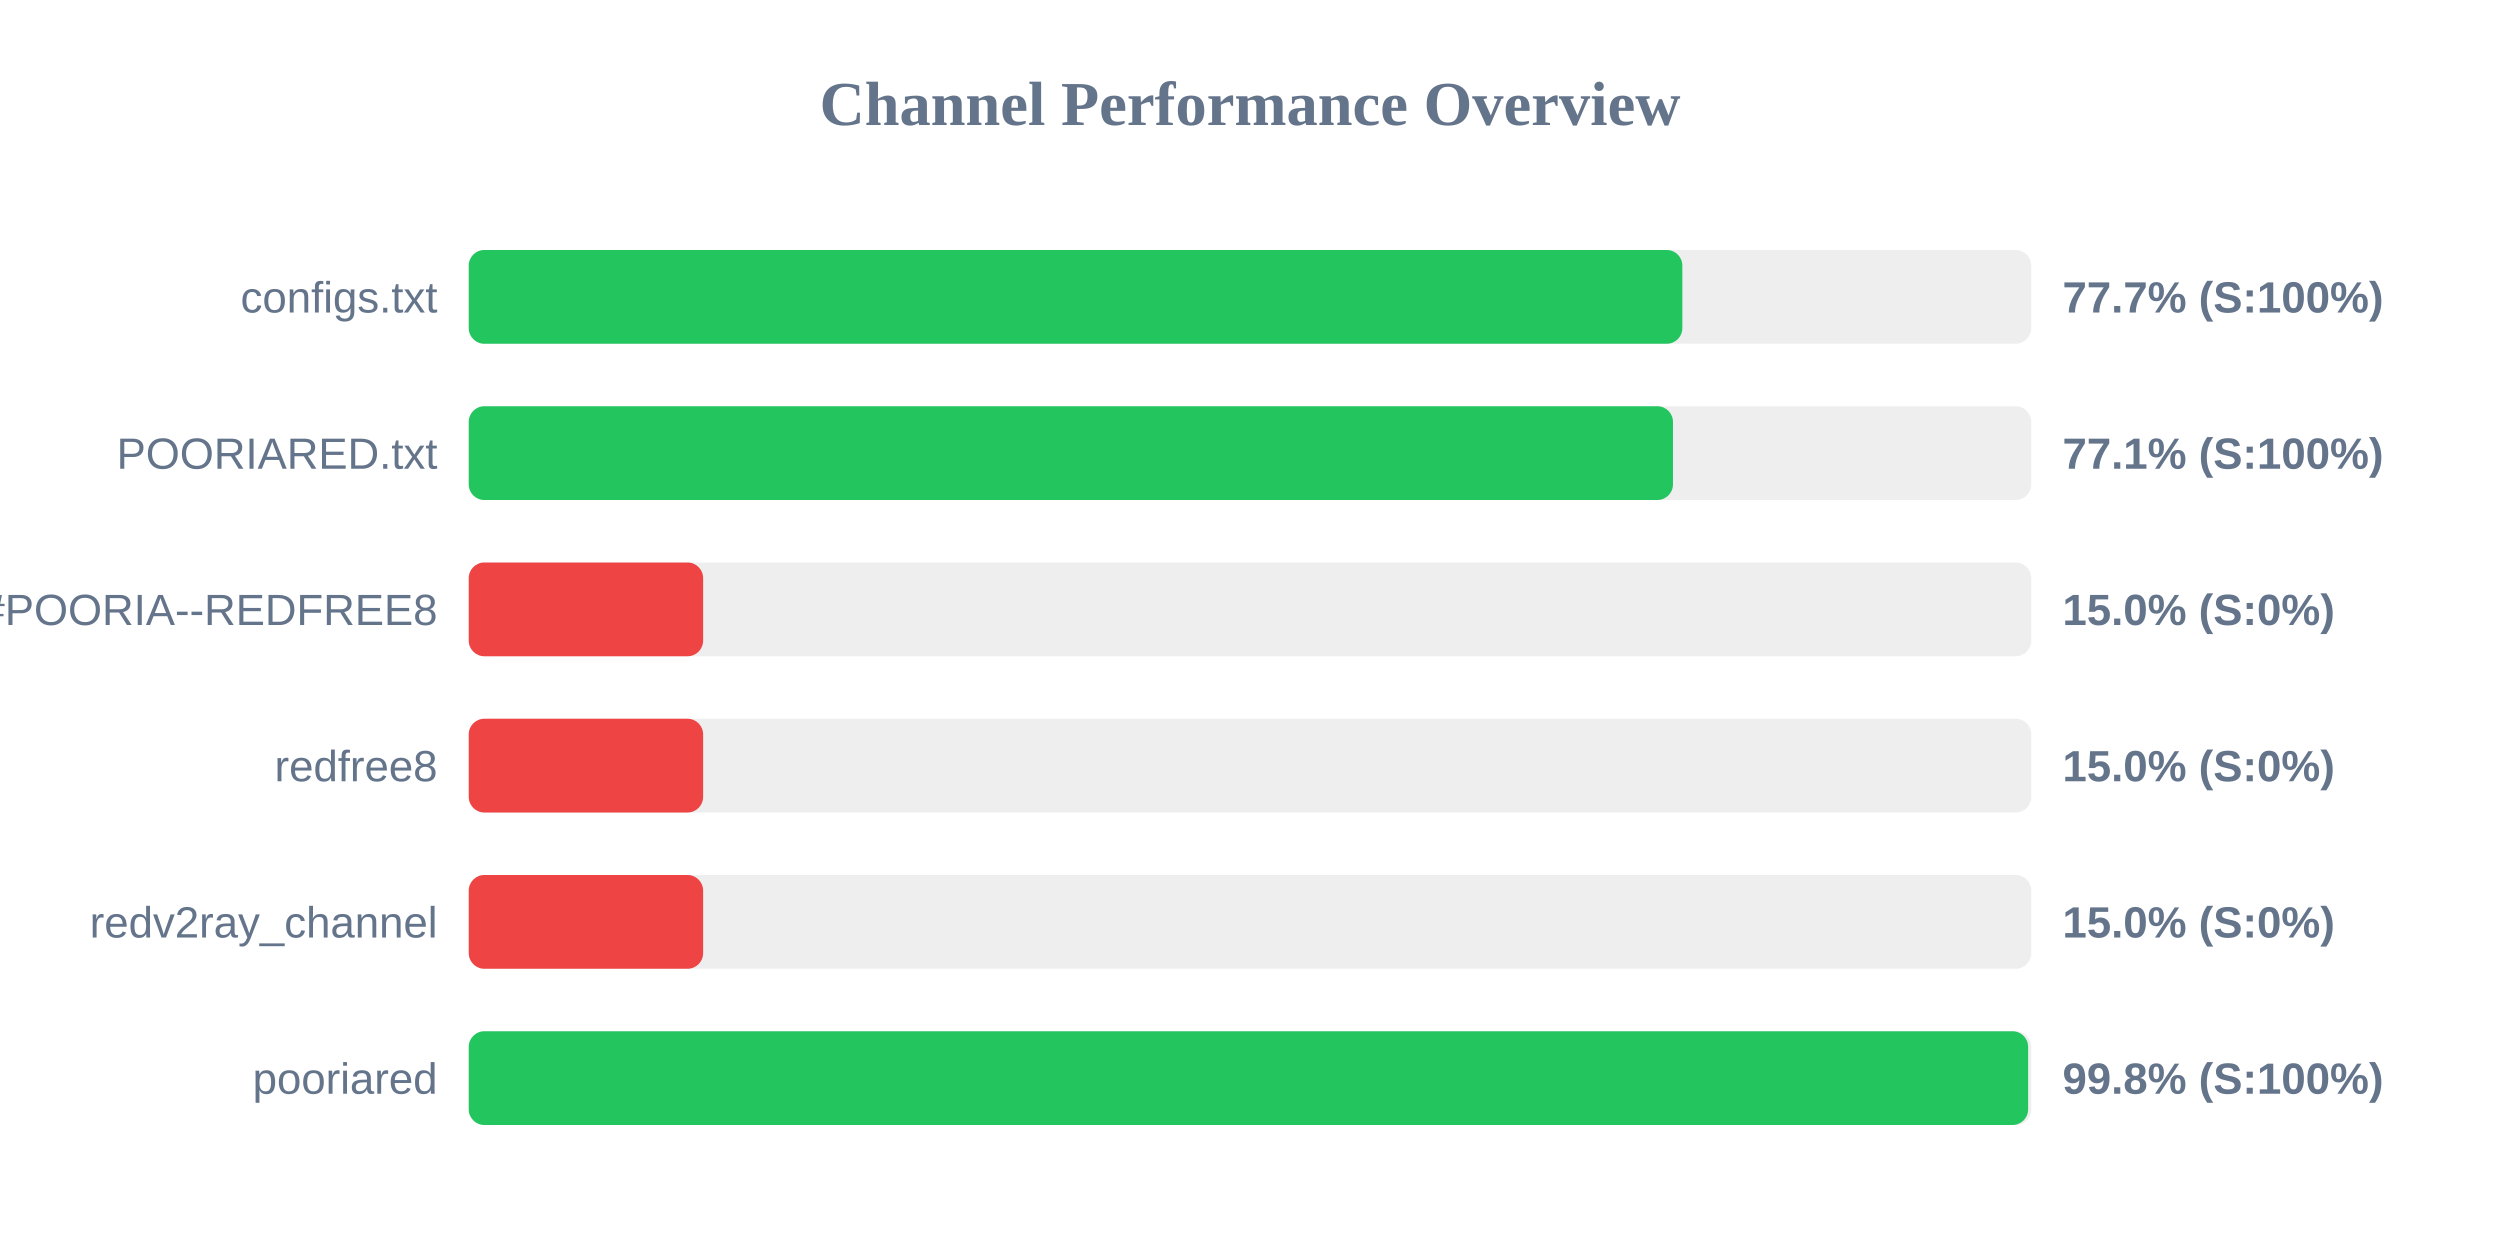
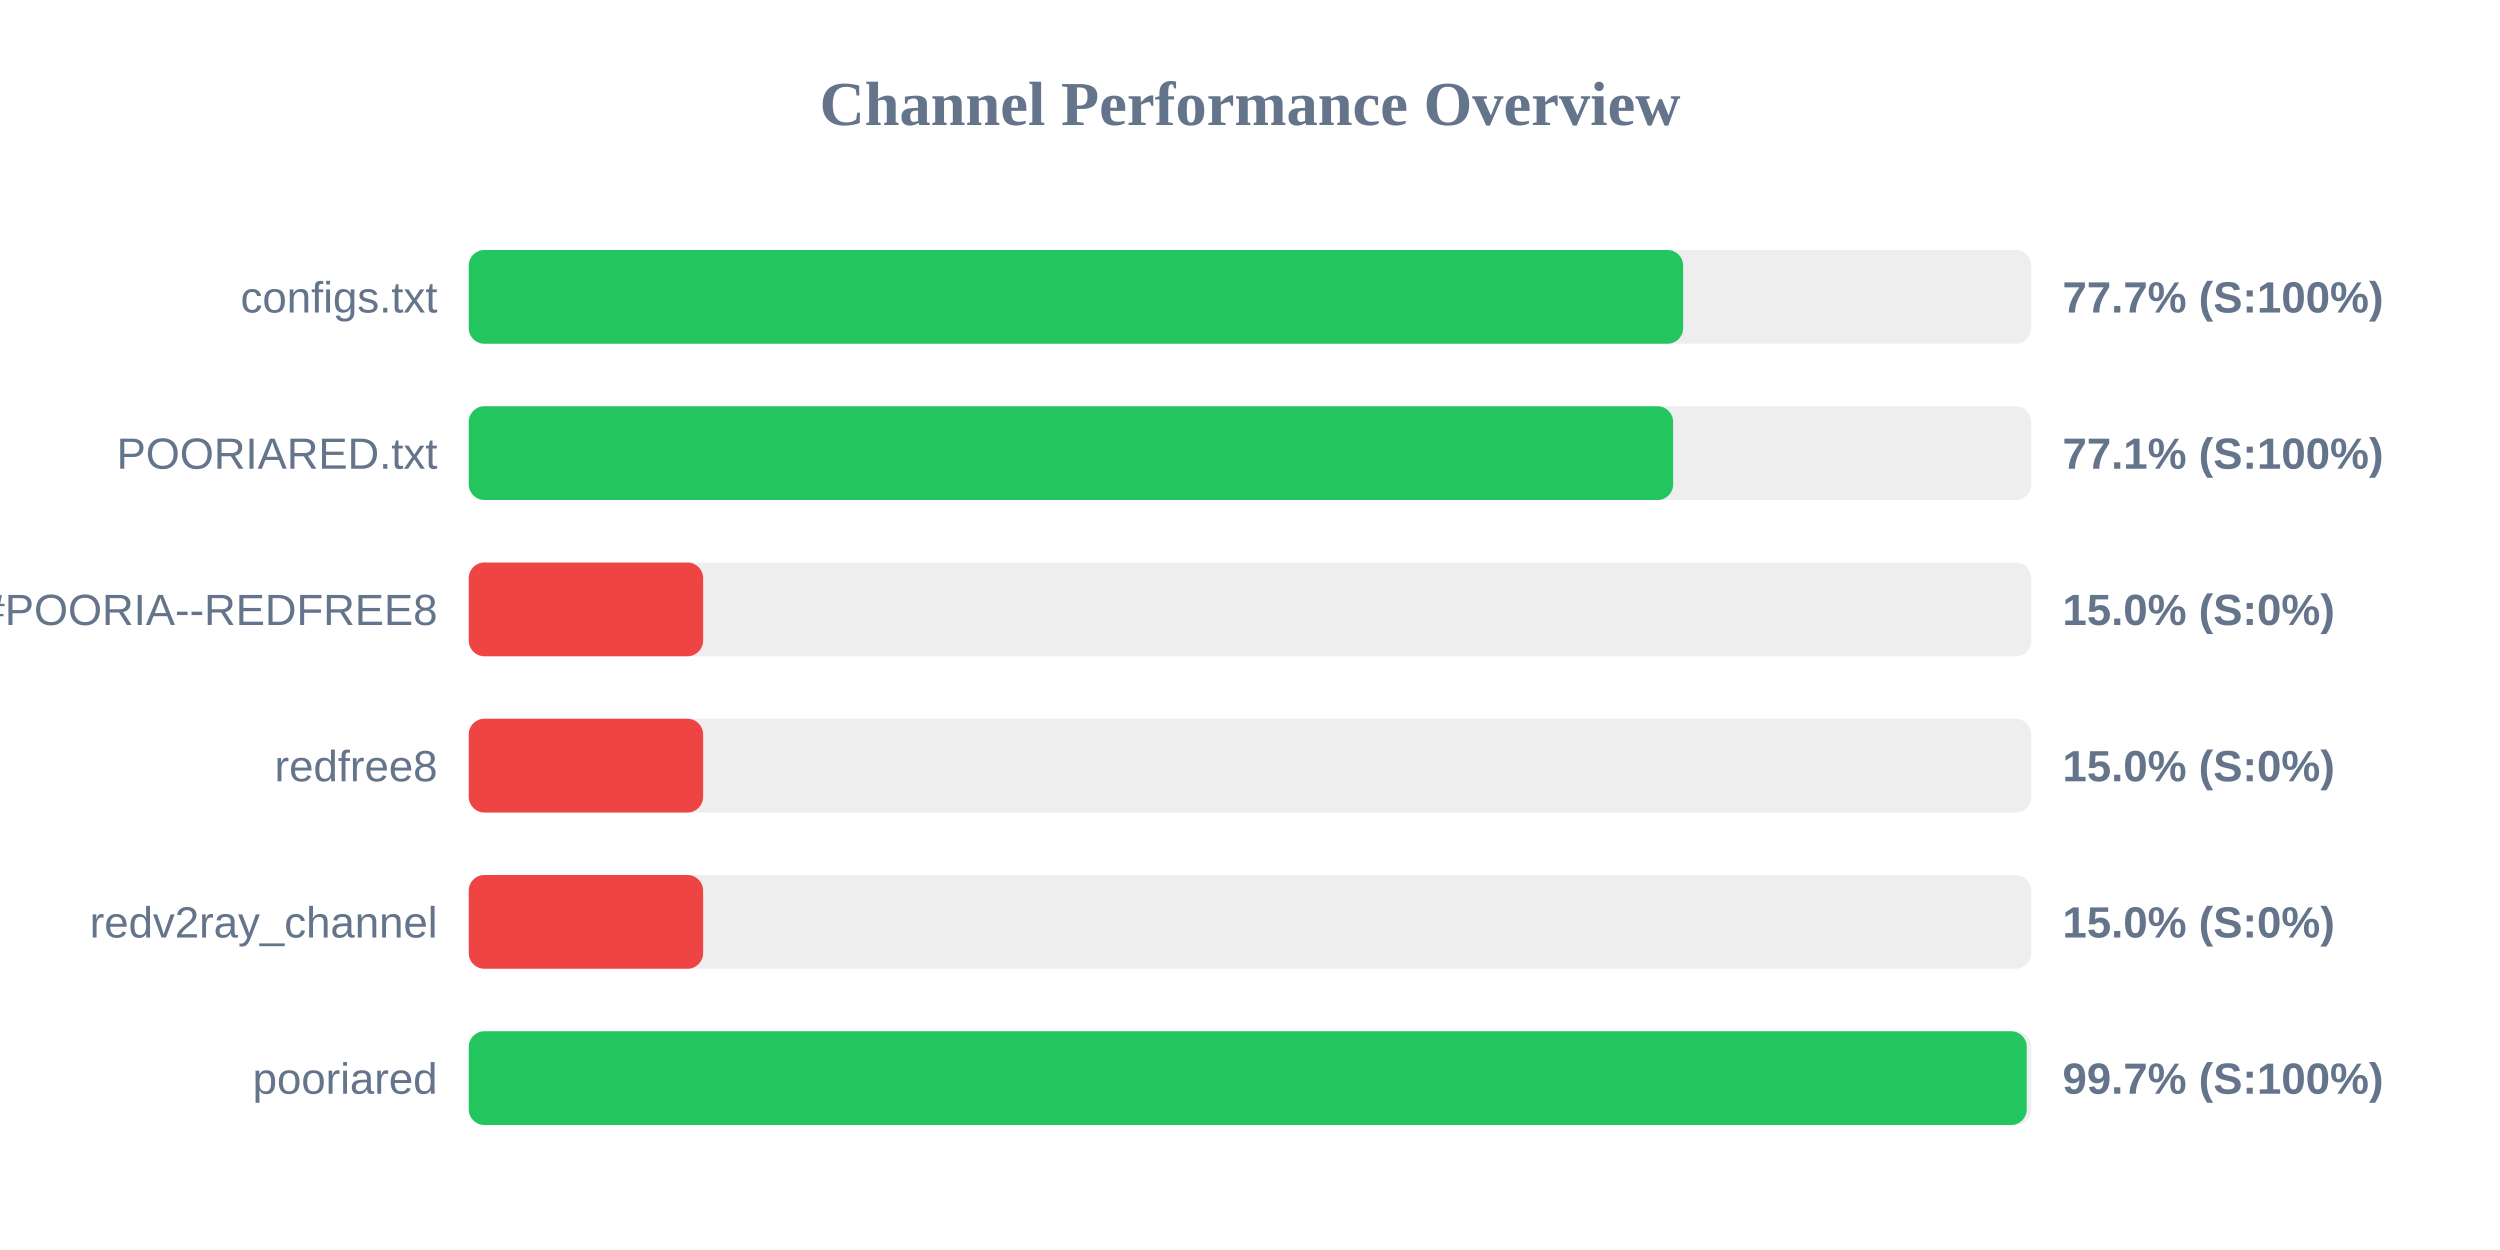
<svg xmlns="http://www.w3.org/2000/svg" width="800" height="400" version="1.1">
  <style>
        .row { font: 14px Arial; fill: #64748b; }
        .score { font: bold 14px Arial; fill: #64748b; }
    </style>
  <text x="400" y="40" text-anchor="middle" font-size="20px" font-weight="bold" fill="#64748b">Channel Performance Overview</text>
  <rect x="150" y="80" width="500" height="30" fill="#eee" rx="5" />
-   <rect x="150" y="80" width="388.35" height="30" fill="#22c55e" rx="5" />
+   <rect x="150" y="80" width="388.6" height="30" fill="#22c55e" rx="5" />
  <text x="140" y="100" text-anchor="end" class="row">configs.txt</text>
  <text x="660" y="100" text-anchor="start" class="score">77.7% (S:100%)</text>
  <rect x="150" y="130" width="500" height="30" fill="#eee" rx="5" />
-   <rect x="150" y="130" width="385.35" height="30" fill="#22c55e" rx="5" />
+   <rect x="150" y="130" width="385.4" height="30" fill="#22c55e" rx="5" />
  <text x="140" y="150" text-anchor="end" class="row">POORIARED.txt</text>
  <text x="660" y="150" text-anchor="start" class="score">77.1% (S:100%)</text>
  <rect x="150" y="180" width="500" height="30" fill="#eee" rx="5" />
  <rect x="150" y="180" width="75.0" height="30" fill="#ef4444" rx="5" />
  <text x="140" y="200" text-anchor="end" class="row">POORIA--REDFREE8.txt#POORIA--REDFREE8</text>
  <text x="660" y="200" text-anchor="start" class="score">15.0% (S:0%)</text>
  <rect x="150" y="230" width="500" height="30" fill="#eee" rx="5" />
  <rect x="150" y="230" width="75.0" height="30" fill="#ef4444" rx="5" />
  <text x="140" y="250" text-anchor="end" class="row">redfree8</text>
  <text x="660" y="250" text-anchor="start" class="score">15.0% (S:0%)</text>
  <rect x="150" y="280" width="500" height="30" fill="#eee" rx="5" />
  <rect x="150" y="280" width="75.0" height="30" fill="#ef4444" rx="5" />
  <text x="140" y="300" text-anchor="end" class="row">redv2ray_channel</text>
  <text x="660" y="300" text-anchor="start" class="score">15.0% (S:0%)</text>
  <rect x="150" y="330" width="500" height="30" fill="#eee" rx="5" />
-   <rect x="150" y="330" width="499.0" height="30" fill="#22c55e" rx="5" />
+   <rect x="150" y="330" width="498.55" height="30" fill="#22c55e" rx="5" />
  <text x="140" y="350" text-anchor="end" class="row">pooriared</text>
-   <text x="660" y="350" text-anchor="start" class="score">99.8% (S:100%)</text>
+   <text x="660" y="350" text-anchor="start" class="score">99.7% (S:100%)</text>
</svg>
